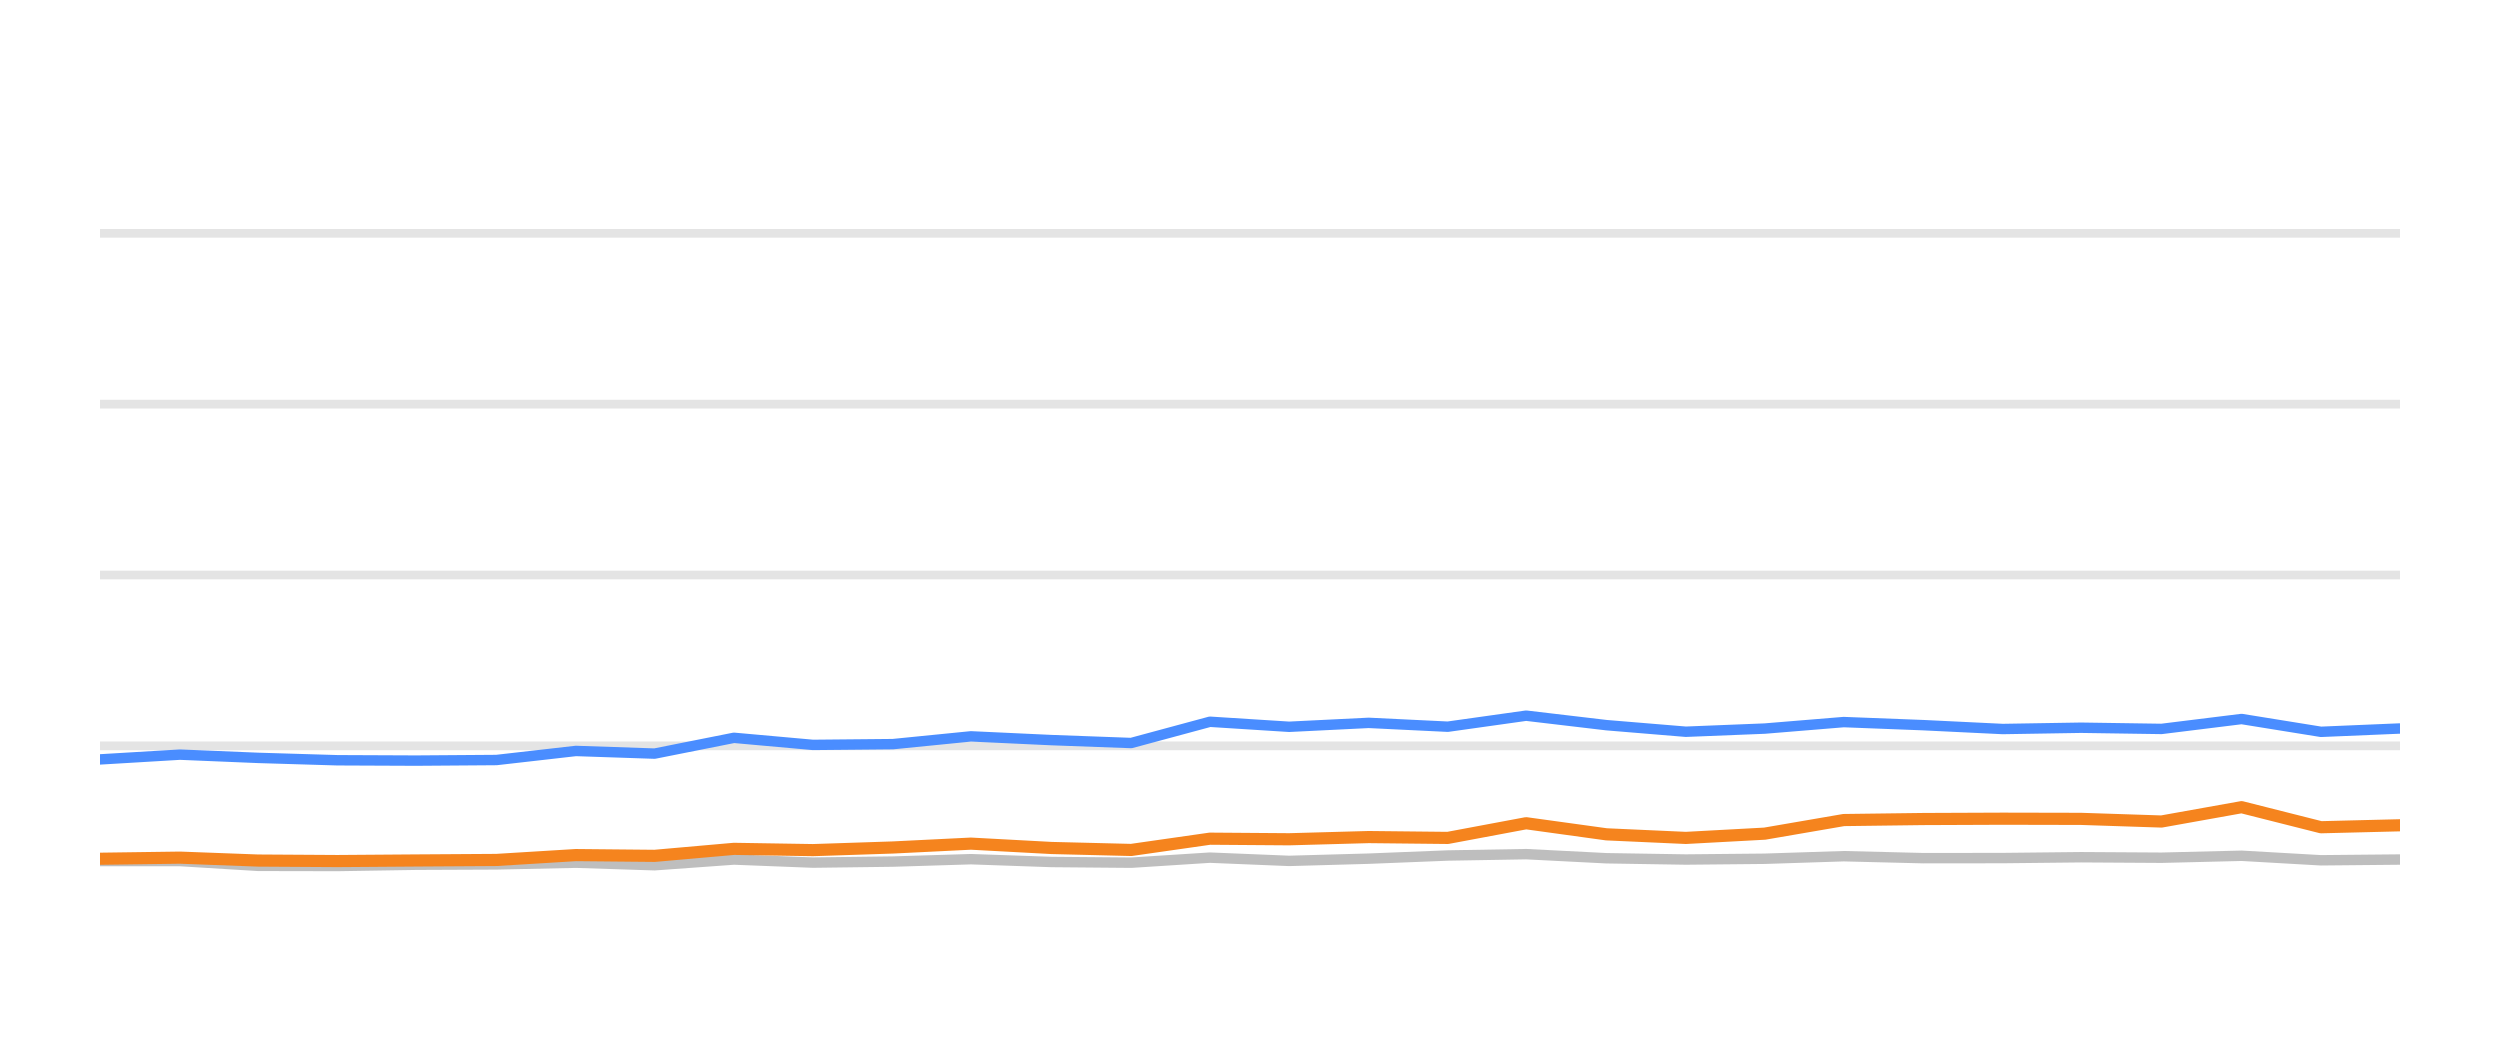
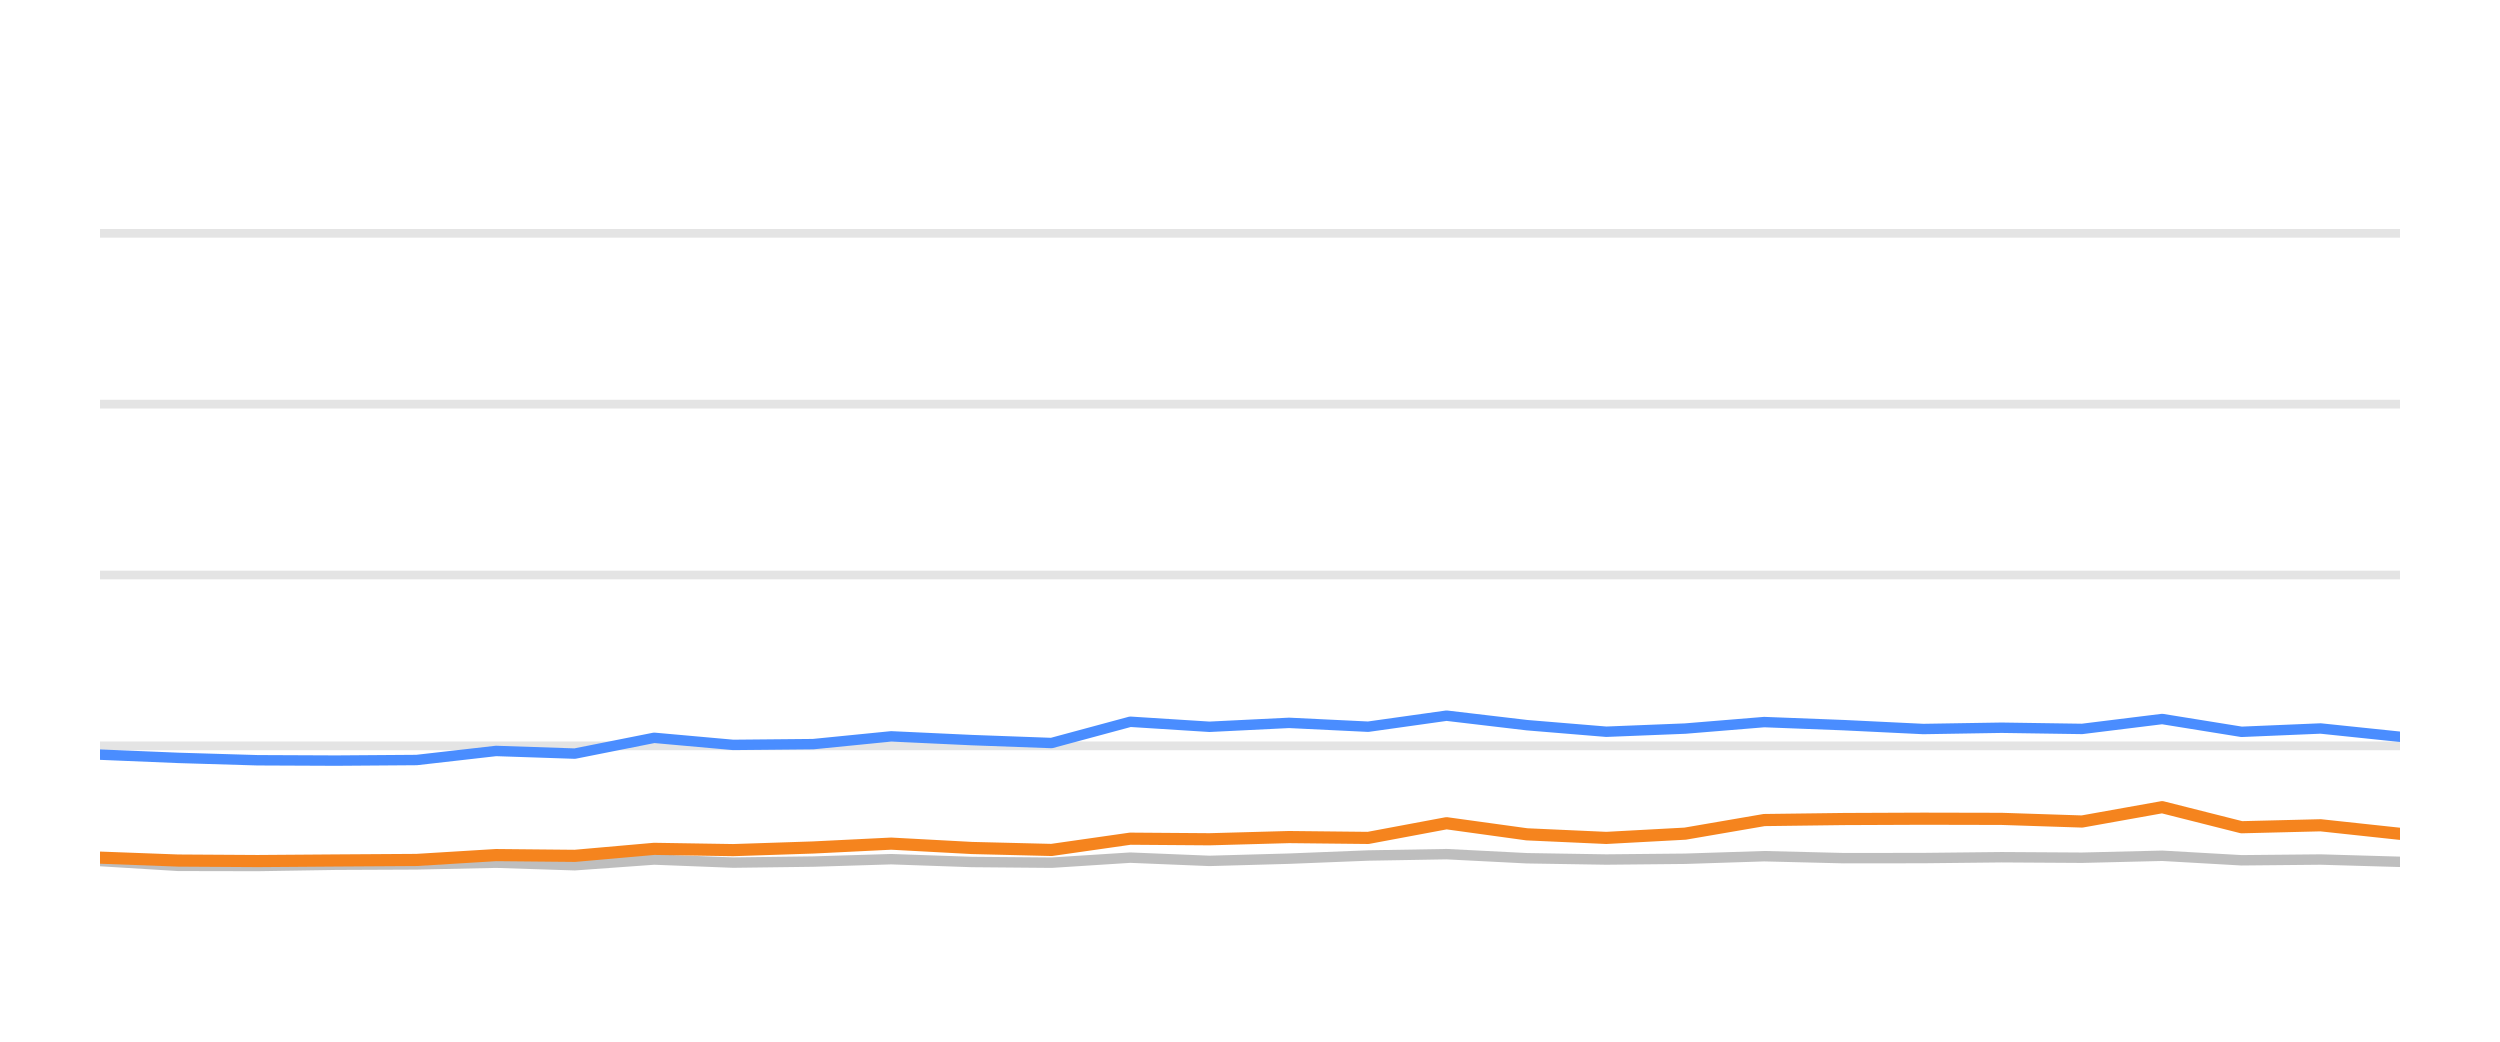
<svg xmlns="http://www.w3.org/2000/svg" width="144pt" height="60pt" viewBox="0 0 144 60" version="1.1">
  <defs>
    <style type="text/css">*{stroke-linejoin: round; stroke-linecap: butt}</style>
  </defs>
  <g id="figure_1">
    <g id="patch_1">
      <path d="M 0 60  L 144 60  L 144 0  L 0 0  L 0 60  z " style="fill: none; opacity: 0" />
    </g>
    <g id="axes_1">
      <g id="patch_2">
        <path d="M 5.76 52.8  L 138.24 52.8  L 138.24 3.6  L 5.76 3.6  L 5.76 52.8  z " style="fill: none" />
      </g>
      <g id="matplotlib.axis_1" />
      <g id="matplotlib.axis_2" />
      <g id="line2d_1">
-         <path d="M 5.76 42.96  L 138.24 42.96  " clip-path="url(#p61f57dcbf6)" style="fill: none; stroke: #b2b2b2; stroke-opacity: 0.35; stroke-width: 0.5; stroke-linecap: square" />
+         <path d="M 5.76 42.96  L 138.24 42.96  " clip-path="url(#pcb4237803b)" style="fill: none; stroke: #b2b2b2; stroke-opacity: 0.35; stroke-width: 0.5; stroke-linecap: square" />
      </g>
      <g id="line2d_2">
-         <path d="M 5.76 33.12  L 138.24 33.12  " clip-path="url(#p61f57dcbf6)" style="fill: none; stroke: #b2b2b2; stroke-opacity: 0.35; stroke-width: 0.5; stroke-linecap: square" />
+         <path d="M 5.76 33.12  L 138.24 33.12  " clip-path="url(#pcb4237803b)" style="fill: none; stroke: #b2b2b2; stroke-opacity: 0.35; stroke-width: 0.5; stroke-linecap: square" />
      </g>
      <g id="line2d_3">
-         <path d="M 5.76 23.28  L 138.24 23.28  " clip-path="url(#p61f57dcbf6)" style="fill: none; stroke: #b2b2b2; stroke-opacity: 0.35; stroke-width: 0.5; stroke-linecap: square" />
+         <path d="M 5.76 23.28  L 138.24 23.28  " clip-path="url(#pcb4237803b)" style="fill: none; stroke: #b2b2b2; stroke-opacity: 0.35; stroke-width: 0.5; stroke-linecap: square" />
      </g>
      <g id="line2d_4">
-         <path d="M 5.76 13.44  L 138.24 13.44  " clip-path="url(#p61f57dcbf6)" style="fill: none; stroke: #b2b2b2; stroke-opacity: 0.35; stroke-width: 0.5; stroke-linecap: square" />
+         <path d="M 5.76 13.44  L 138.24 13.44  " clip-path="url(#pcb4237803b)" style="fill: none; stroke: #b2b2b2; stroke-opacity: 0.35; stroke-width: 0.5; stroke-linecap: square" />
      </g>
      <g id="line2d_5">
-         <path d="M 5.76 49.597  L 10.363 49.597  L 14.867 49.873  L 19.436 49.882  L 23.961 49.809  L 28.594 49.789  L 33.17 49.691  L 37.704 49.838  L 42.276 49.509  L 46.824 49.686  L 51.43 49.627  L 55.924 49.489  L 60.57 49.651  L 65.157 49.691  L 69.692 49.4  L 74.253 49.587  L 78.837 49.459  L 83.391 49.277  L 87.905 49.199  L 92.529 49.435  L 97.105 49.509  L 101.649 49.464  L 106.198 49.317  L 110.781 49.43  L 115.357 49.425  L 119.867 49.376  L 124.502 49.405  L 129.115 49.292  L 133.688 49.553  L 138.24 49.509  " clip-path="url(#p61f57dcbf6)" style="fill: none; stroke: #bebebe; stroke-width: 0.6; stroke-linecap: round" />
+         <path d="M 5.76 49.597  L 10.265 49.873  L 14.835 49.882  L 19.361 49.809  L 23.995 49.789  L 28.572 49.691  L 33.108 49.838  L 37.68 49.509  L 42.229 49.686  L 46.836 49.627  L 51.332 49.489  L 55.979 49.651  L 60.567 49.691  L 65.103 49.4  L 69.665 49.587  L 74.25 49.459  L 78.805 49.277  L 83.32 49.199  L 87.946 49.435  L 92.522 49.509  L 97.067 49.464  L 101.618 49.317  L 106.202 49.43  L 110.779 49.425  L 115.29 49.376  L 119.926 49.405  L 124.54 49.292  L 129.115 49.553  L 133.667 49.509  L 138.24 49.641  " clip-path="url(#pcb4237803b)" style="fill: none; stroke: #bebebe; stroke-width: 0.6; stroke-linecap: round" />
      </g>
      <g id="line2d_6">
-         <path d="M 5.76 43.742  L 10.363 43.467  L 14.867 43.654  L 19.436 43.791  L 23.961 43.811  L 28.594 43.777  L 33.17 43.255  L 37.704 43.408  L 42.276 42.498  L 46.824 42.906  L 51.43 42.862  L 55.924 42.414  L 60.57 42.63  L 65.157 42.798  L 69.692 41.573  L 74.253 41.863  L 78.837 41.637  L 83.391 41.858  L 87.905 41.223  L 92.529 41.769  L 97.105 42.148  L 101.649 41.966  L 106.198 41.592  L 110.781 41.769  L 115.357 41.991  L 119.867 41.917  L 124.502 41.986  L 129.115 41.415  L 133.688 42.153  L 138.24 41.961  " clip-path="url(#p61f57dcbf6)" style="fill: none; stroke: #4a8dff; stroke-width: 0.6; stroke-linecap: round" />
+         <path d="M 5.76 43.467  L 10.265 43.654  L 14.835 43.791  L 19.361 43.811  L 23.995 43.777  L 28.572 43.255  L 33.108 43.408  L 37.68 42.498  L 42.229 42.906  L 46.836 42.862  L 51.332 42.414  L 55.979 42.63  L 60.567 42.798  L 65.103 41.573  L 69.665 41.863  L 74.25 41.637  L 78.805 41.858  L 83.32 41.223  L 87.946 41.769  L 92.522 42.148  L 97.067 41.966  L 101.618 41.592  L 106.202 41.769  L 110.779 41.991  L 115.29 41.917  L 119.926 41.986  L 124.54 41.415  L 129.115 42.153  L 133.667 41.961  L 138.24 42.438  " clip-path="url(#pcb4237803b)" style="fill: none; stroke: #4a8dff; stroke-width: 0.6; stroke-linecap: round" />
      </g>
      <g id="line2d_7">
-         <path d="M 5.76 49.464  L 10.363 49.4  L 14.867 49.568  L 19.436 49.597  L 23.961 49.563  L 28.594 49.533  L 33.17 49.253  L 37.704 49.297  L 42.276 48.894  L 46.824 48.967  L 51.43 48.815  L 55.924 48.593  L 60.57 48.844  L 65.157 48.957  L 69.692 48.308  L 74.253 48.342  L 78.837 48.215  L 83.391 48.264  L 87.905 47.418  L 92.529 48.057  L 97.105 48.264  L 101.649 48.018  L 106.198 47.235  L 110.781 47.176  L 115.357 47.157  L 119.867 47.167  L 124.502 47.319  L 129.115 46.493  L 133.688 47.649  L 138.24 47.536  " clip-path="url(#p61f57dcbf6)" style="fill: none; stroke: #f5841e; stroke-width: 0.7; stroke-linecap: round" />
+         <path d="M 5.76 49.4  L 10.265 49.568  L 14.835 49.597  L 19.361 49.563  L 23.995 49.533  L 28.572 49.253  L 33.108 49.297  L 37.68 48.894  L 42.229 48.967  L 46.836 48.815  L 51.332 48.593  L 55.979 48.844  L 60.567 48.957  L 65.103 48.308  L 69.665 48.342  L 74.25 48.215  L 78.805 48.264  L 83.32 47.418  L 87.946 48.057  L 92.522 48.264  L 97.067 48.018  L 101.618 47.235  L 106.202 47.176  L 110.779 47.157  L 115.29 47.167  L 119.926 47.319  L 124.54 46.493  L 129.115 47.649  L 133.667 47.536  L 138.24 48.028  " clip-path="url(#pcb4237803b)" style="fill: none; stroke: #f5841e; stroke-width: 0.7; stroke-linecap: round" />
      </g>
    </g>
  </g>
  <defs>
-     <clipPath id="p61f57dcbf6">
+     <clipPath id="pcb4237803b">
      <rect x="5.76" y="3.6" width="132.48" height="49.2" />
    </clipPath>
  </defs>
</svg>
